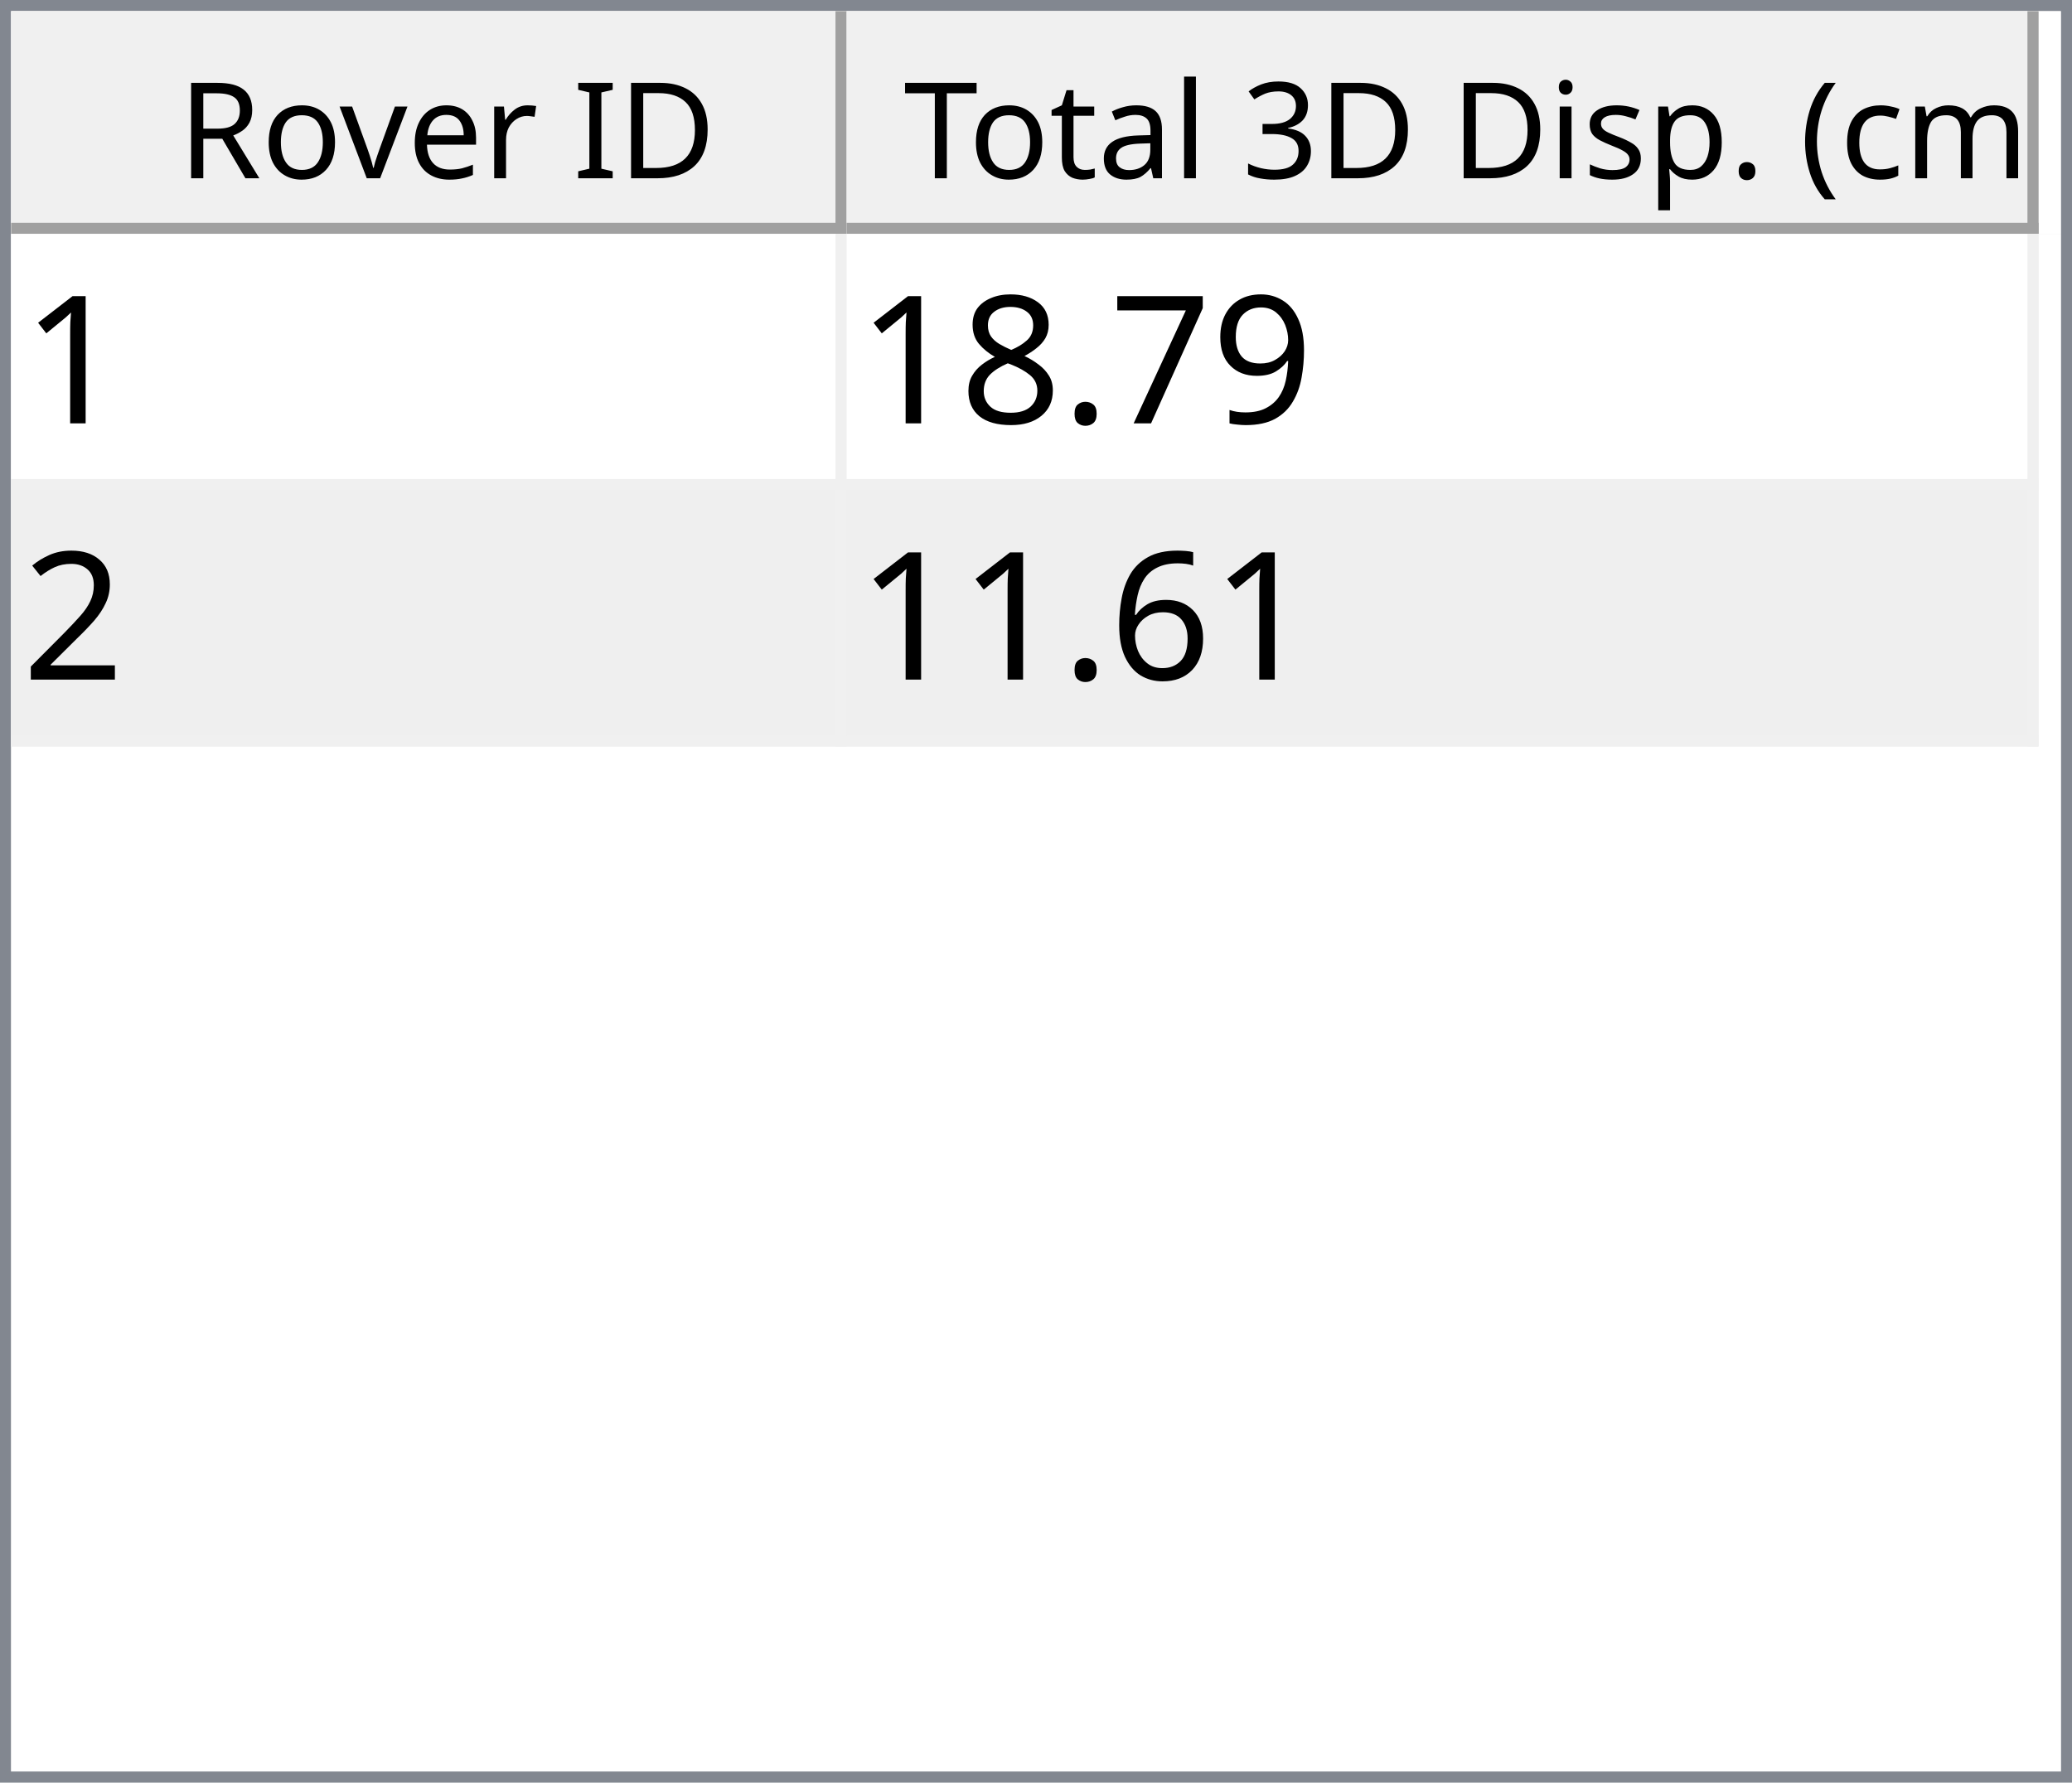
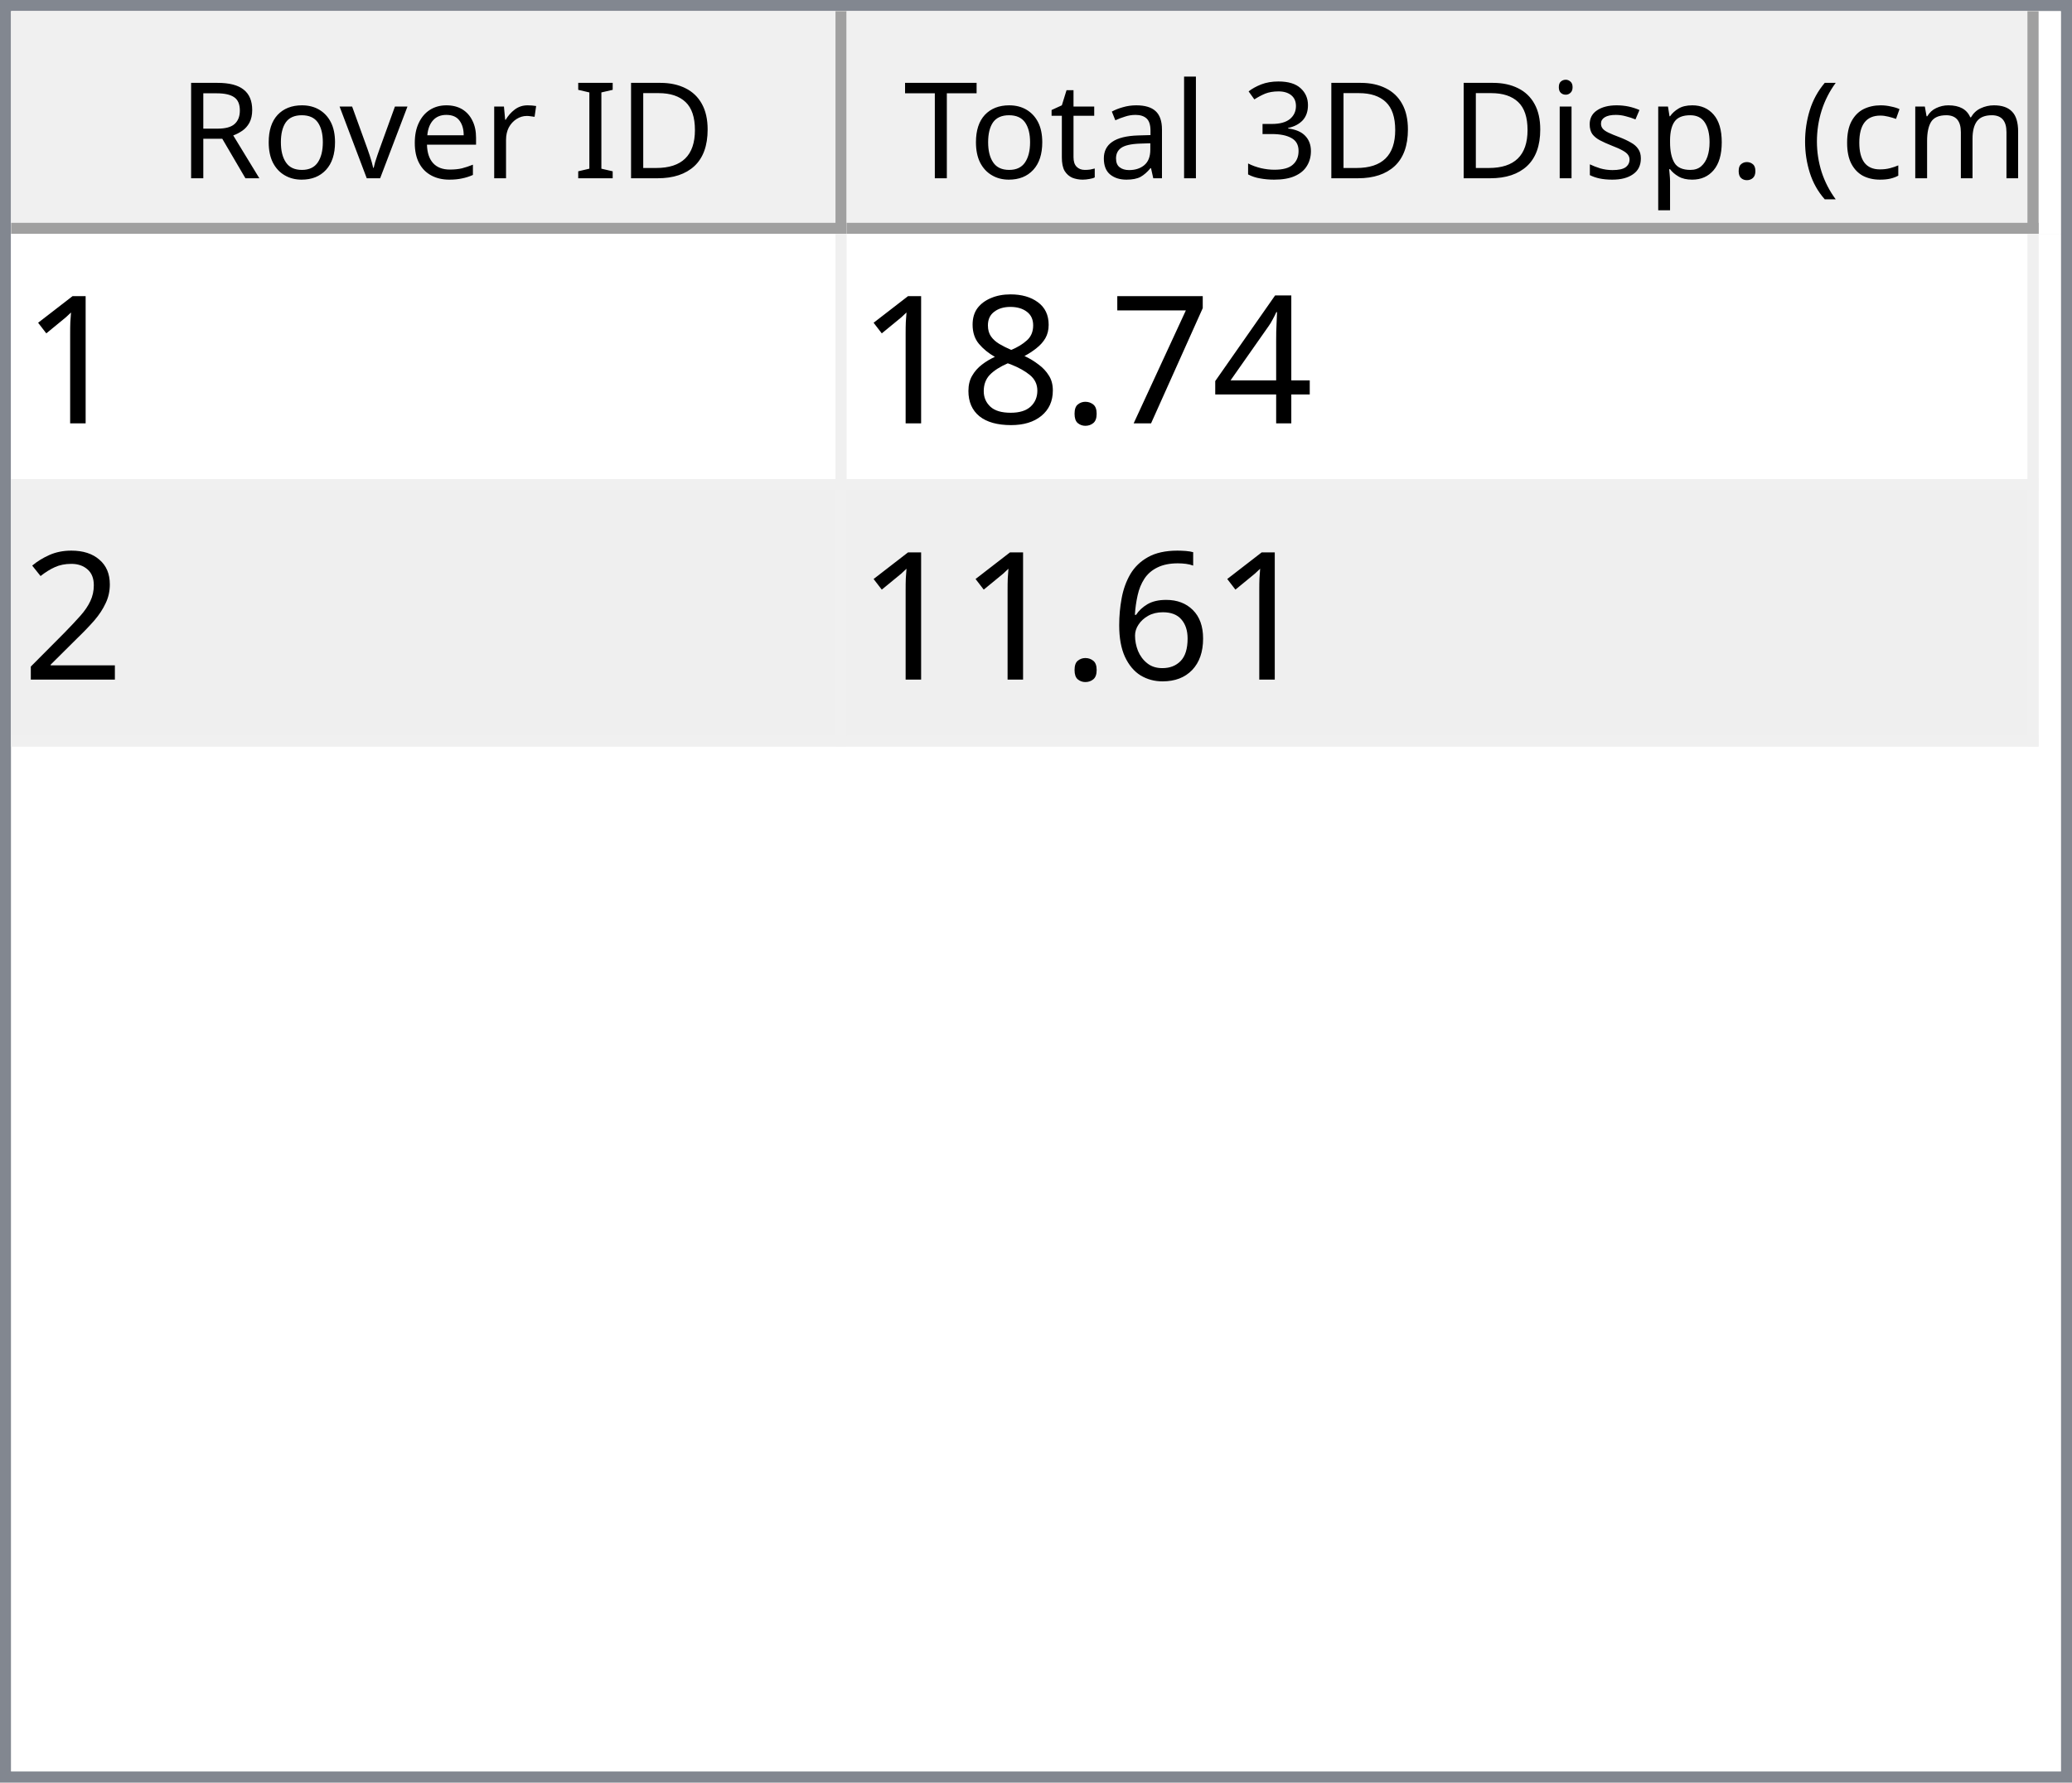
<svg xmlns="http://www.w3.org/2000/svg" style="fill-opacity:1; color-rendering:auto; color-interpolation:auto; text-rendering:auto; stroke:black; stroke-linecap:square; stroke-miterlimit:10; shape-rendering:auto; stroke-opacity:1; fill:black; stroke-dasharray:none; font-weight:normal; stroke-width:1; font-family:'Dialog'; font-style:normal; stroke-linejoin:miter; font-size:12px; stroke-dashoffset:0; image-rendering:auto;" width="186" height="160">
  <defs id="genericDefs" />
  <g>
    <defs id="defs1">
      <clipPath clipPathUnits="userSpaceOnUse" id="clipPath1">
        <path d="M0 0 L186 0 L186 160 L0 160 L0 0 Z" />
      </clipPath>
      <clipPath clipPathUnits="userSpaceOnUse" id="clipPath2">
        <path d="M0 0 L0 160 L186 160 L186 0 Z" />
      </clipPath>
      <clipPath clipPathUnits="userSpaceOnUse" id="clipPath3">
        <path d="M0 0 L0 20 L184 20 L184 0 Z" />
      </clipPath>
      <clipPath clipPathUnits="userSpaceOnUse" id="clipPath4">
        <path d="M0 0 L0 20 L75 20 L75 0 Z" />
      </clipPath>
      <clipPath clipPathUnits="userSpaceOnUse" id="clipPath5">
        <path d="M1 1 L1 19 L74 19 L74 1 Z" />
      </clipPath>
      <clipPath clipPathUnits="userSpaceOnUse" id="clipPath6">
        <path d="M0 0 L0 18 L73 18 L73 0 Z" />
      </clipPath>
      <clipPath clipPathUnits="userSpaceOnUse" id="clipPath7">
        <path d="M-0.5 -0.5 L-0.5 19.5 L74.5 19.5 L74.5 -0.5 Z" />
      </clipPath>
      <clipPath clipPathUnits="userSpaceOnUse" id="clipPath8">
        <path d="M0 0 L0 20 L107 20 L107 0 Z" />
      </clipPath>
      <clipPath clipPathUnits="userSpaceOnUse" id="clipPath9">
        <path d="M1 1 L1 19 L106 19 L106 1 Z" />
      </clipPath>
      <clipPath clipPathUnits="userSpaceOnUse" id="clipPath10">
        <path d="M0 0 L0 18 L105 18 L105 0 Z" />
      </clipPath>
      <clipPath clipPathUnits="userSpaceOnUse" id="clipPath11">
        <path d="M-0.5 -0.5 L-0.5 19.5 L106.5 19.5 L106.5 -0.5 Z" />
      </clipPath>
      <clipPath clipPathUnits="userSpaceOnUse" id="clipPath12">
        <path d="M0 0 L0 138 L184 138 L184 0 Z" />
      </clipPath>
      <clipPath clipPathUnits="userSpaceOnUse" id="clipPath13">
        <path d="M0 0 L0 46 L182 46 L182 0 Z" />
      </clipPath>
      <clipPath clipPathUnits="userSpaceOnUse" id="clipPath14">
        <path d="M-0.5 -0.5 L-0.5 45.5 L181.5 45.5 L181.5 -0.5 Z" />
      </clipPath>
      <clipPath clipPathUnits="userSpaceOnUse" id="clipPath15">
        <path d="M0 0 L0 22 L74 22 L74 0 Z" />
      </clipPath>
      <clipPath clipPathUnits="userSpaceOnUse" id="clipPath16">
        <path d="M0 0 L0 22 L106 22 L106 0 Z" />
      </clipPath>
      <font horiz-adv-x="64.551" id="font1">
        <font-face ascent="107.91" descent="25.098" units-per-em="100" style="font-style:normal; font-family:Segoe UI; font-weight:normal;" />
        <missing-glyph horiz-adv-x="64.551" d="M8.109 0 L8.109 68.266 L56.453 68.266 L56.453 0 L8.109 0 ZM15.328 7.234 L49.219 7.234 L49.219 61.031 L15.328 61.031 L15.328 7.234 Z" />
        <glyph unicode="D" horiz-adv-x="70.117" d="M9.188 0 L9.188 70.016 L28.516 70.016 Q65.531 70.016 65.531 35.891 Q65.531 19.672 55.25 9.836 Q44.969 0 27.734 0 L9.188 0 ZM17.391 62.594 L17.391 7.422 L27.828 7.422 Q41.609 7.422 49.273 14.797 Q56.938 22.172 56.938 35.688 Q56.938 62.594 28.328 62.594 L17.391 62.594 Z" />
        <glyph unicode="I" horiz-adv-x="26.611" d="M17.391 0 L9.188 0 L9.188 70.016 L17.391 70.016 L17.391 0 Z" />
        <glyph unicode=" " horiz-adv-x="27.393" d="" />
        <glyph unicode="r" horiz-adv-x="34.766" d="M34.188 41.891 Q32.078 43.5 28.125 43.5 Q23 43.5 19.555 38.672 Q16.109 33.844 16.109 25.484 L16.109 0 L8.109 0 L8.109 50 L16.109 50 L16.109 39.703 L16.312 39.703 Q18.016 44.969 21.531 47.922 Q25.047 50.875 29.391 50.875 Q32.516 50.875 34.188 50.203 L34.188 41.891 Z" />
        <glyph unicode="e" horiz-adv-x="52.295" d="M48.297 23 L12.984 23 Q13.188 14.656 17.484 10.109 Q21.781 5.562 29.297 5.562 Q37.75 5.562 44.828 11.141 L44.828 3.609 Q38.234 -1.172 27.391 -1.172 Q16.797 -1.172 10.742 5.641 Q4.688 12.453 4.688 24.812 Q4.688 36.469 11.305 43.82 Q17.922 51.172 27.734 51.172 Q37.547 51.172 42.922 44.828 Q48.297 38.484 48.297 27.203 L48.297 23 ZM40.094 29.781 Q40.047 36.719 36.75 40.578 Q33.453 44.438 27.594 44.438 Q21.922 44.438 17.969 40.383 Q14.016 36.328 13.094 29.781 L40.094 29.781 Z" />
        <glyph unicode="v" horiz-adv-x="47.9" d="M47.406 50 L27.484 0 L19.625 0 L0.688 50 L9.469 50 L22.172 13.672 Q23.578 9.672 23.922 6.688 L24.125 6.688 Q24.609 10.453 25.688 13.484 L38.969 50 L47.406 50 Z" />
        <glyph unicode="o" horiz-adv-x="58.594" d="M29 -1.172 Q17.922 -1.172 11.305 5.836 Q4.688 12.844 4.688 24.422 Q4.688 37.016 11.57 44.094 Q18.453 51.172 30.172 51.172 Q41.359 51.172 47.633 44.289 Q53.906 37.406 53.906 25.203 Q53.906 13.234 47.141 6.031 Q40.375 -1.172 29 -1.172 ZM29.594 44.438 Q21.875 44.438 17.383 39.188 Q12.891 33.938 12.891 24.703 Q12.891 15.828 17.43 10.695 Q21.969 5.562 29.594 5.562 Q37.359 5.562 41.531 10.594 Q45.703 15.625 45.703 24.906 Q45.703 34.281 41.531 39.359 Q37.359 44.438 29.594 44.438 Z" />
        <glyph unicode="R" horiz-adv-x="59.814" d="M59.375 0 L49.609 0 L37.891 19.625 Q36.281 22.359 34.766 24.289 Q33.25 26.219 31.664 27.438 Q30.078 28.656 28.25 29.219 Q26.422 29.781 24.125 29.781 L17.391 29.781 L17.391 0 L9.188 0 L9.188 70.016 L30.078 70.016 Q34.672 70.016 38.555 68.867 Q42.438 67.719 45.289 65.375 Q48.141 63.031 49.758 59.547 Q51.375 56.062 51.375 51.375 Q51.375 47.703 50.273 44.656 Q49.172 41.609 47.148 39.211 Q45.125 36.812 42.266 35.133 Q39.406 33.453 35.844 32.516 L35.844 32.328 Q37.594 31.547 38.891 30.547 Q40.188 29.547 41.359 28.18 Q42.531 26.812 43.68 25.078 Q44.828 23.344 46.234 21.047 L59.375 0 ZM17.391 62.594 L17.391 37.203 L28.516 37.203 Q31.594 37.203 34.203 38.133 Q36.812 39.062 38.719 40.797 Q40.625 42.531 41.703 45.047 Q42.781 47.562 42.781 50.688 Q42.781 56.297 39.141 59.445 Q35.5 62.594 28.609 62.594 L17.391 62.594 Z" />
        <glyph unicode=")" horiz-adv-x="30.176" d="M8.297 -15.922 L1.172 -15.922 Q16.406 2.344 16.406 26.812 Q16.406 51.469 1.078 70.016 L8.297 70.016 Q23.531 52.156 23.531 26.703 Q23.531 1.375 8.297 -15.922 Z" />
        <glyph unicode="m" horiz-adv-x="86.133" d="M79.109 0 L71.094 0 L71.094 28.719 Q71.094 37.016 68.531 40.727 Q65.969 44.438 59.906 44.438 Q54.781 44.438 51.195 39.75 Q47.609 35.062 47.609 28.516 L47.609 0 L39.594 0 L39.594 29.688 Q39.594 44.438 28.219 44.438 Q22.953 44.438 19.531 40.016 Q16.109 35.594 16.109 28.516 L16.109 0 L8.109 0 L8.109 50 L16.109 50 L16.109 42.094 L16.312 42.094 Q21.625 51.172 31.844 51.172 Q36.969 51.172 40.773 48.312 Q44.578 45.453 46 40.828 Q51.562 51.172 62.594 51.172 Q79.109 51.172 79.109 30.812 L79.109 0 Z" />
        <glyph unicode="c" horiz-adv-x="46.191" d="M42.188 2.297 Q36.422 -1.172 28.516 -1.172 Q17.828 -1.172 11.258 5.789 Q4.688 12.75 4.688 23.828 Q4.688 36.188 11.766 43.68 Q18.844 51.172 30.672 51.172 Q37.25 51.172 42.281 48.734 L42.281 40.531 Q36.719 44.438 30.375 44.438 Q22.703 44.438 17.797 38.945 Q12.891 33.453 12.891 24.516 Q12.891 15.719 17.508 10.641 Q22.125 5.562 29.891 5.562 Q36.422 5.562 42.188 9.906 L42.188 2.297 Z" />
        <glyph unicode="(" horiz-adv-x="30.176" d="M29.109 -15.922 L21.969 -15.922 Q6.844 1.375 6.844 26.703 Q6.844 52.156 21.969 70.016 L29.203 70.016 Q13.875 51.469 13.875 26.812 Q13.875 2.344 29.109 -15.922 Z" />
        <glyph unicode="." horiz-adv-x="21.68" d="M10.891 -1.078 Q8.641 -1.078 7.055 0.539 Q5.469 2.156 5.469 4.391 Q5.469 6.641 7.055 8.273 Q8.641 9.906 10.891 9.906 Q13.188 9.906 14.797 8.273 Q16.406 6.641 16.406 4.391 Q16.406 2.156 14.797 0.539 Q13.188 -1.078 10.891 -1.078 Z" />
        <glyph unicode="p" horiz-adv-x="58.789" d="M16.312 7.234 L16.109 7.234 L16.109 -23 L8.109 -23 L8.109 50 L16.109 50 L16.109 41.219 L16.312 41.219 Q22.219 51.172 33.594 51.172 Q43.266 51.172 48.688 44.461 Q54.109 37.75 54.109 26.469 Q54.109 13.922 48 6.375 Q41.891 -1.172 31.297 -1.172 Q21.578 -1.172 16.312 7.234 ZM16.109 27.391 L16.109 20.406 Q16.109 14.203 20.141 9.883 Q24.172 5.562 30.375 5.562 Q37.641 5.562 41.773 11.133 Q45.906 16.703 45.906 26.609 Q45.906 34.969 42.047 39.703 Q38.188 44.438 31.594 44.438 Q24.609 44.438 20.359 39.578 Q16.109 34.719 16.109 27.391 Z" />
        <glyph unicode="s" horiz-adv-x="42.432" d="M5.078 1.812 L5.078 10.406 Q11.625 5.562 19.484 5.562 Q30.031 5.562 30.031 12.594 Q30.031 14.594 29.125 15.992 Q28.219 17.391 26.68 18.461 Q25.141 19.531 23.07 20.383 Q21 21.234 18.609 22.172 Q15.281 23.484 12.766 24.828 Q10.25 26.172 8.57 27.859 Q6.891 29.547 6.031 31.695 Q5.172 33.844 5.172 36.719 Q5.172 40.234 6.789 42.945 Q8.406 45.656 11.086 47.484 Q13.766 49.312 17.211 50.242 Q20.656 51.172 24.312 51.172 Q30.812 51.172 35.938 48.922 L35.938 40.828 Q30.422 44.438 23.25 44.438 Q21 44.438 19.195 43.922 Q17.391 43.406 16.094 42.477 Q14.797 41.547 14.086 40.258 Q13.375 38.969 13.375 37.406 Q13.375 35.453 14.086 34.133 Q14.797 32.812 16.164 31.789 Q17.531 30.766 19.484 29.938 Q21.438 29.109 23.922 28.125 Q27.25 26.859 29.883 25.516 Q32.516 24.172 34.375 22.484 Q36.234 20.797 37.234 18.602 Q38.234 16.406 38.234 13.375 Q38.234 9.672 36.602 6.938 Q34.969 4.203 32.234 2.398 Q29.5 0.594 25.93 -0.289 Q22.359 -1.172 18.453 -1.172 Q10.75 -1.172 5.078 1.812 Z" />
        <glyph unicode="i" horiz-adv-x="24.219" d="M12.203 62.703 Q10.062 62.703 8.547 64.164 Q7.031 65.625 7.031 67.875 Q7.031 70.125 8.547 71.609 Q10.062 73.094 12.203 73.094 Q14.406 73.094 15.945 71.609 Q17.484 70.125 17.484 67.875 Q17.484 65.719 15.945 64.211 Q14.406 62.703 12.203 62.703 ZM16.109 0 L8.109 0 L8.109 50 L16.109 50 L16.109 0 Z" />
        <glyph unicode="3" horiz-adv-x="53.906" d="M46.531 19.828 Q46.531 15.094 44.75 11.211 Q42.969 7.328 39.719 4.57 Q36.469 1.812 31.93 0.297 Q27.391 -1.219 21.922 -1.219 Q11.922 -1.219 6 2.594 L6 11.188 Q13.094 5.609 22.219 5.609 Q25.875 5.609 28.828 6.539 Q31.781 7.469 33.906 9.227 Q36.031 10.984 37.18 13.477 Q38.328 15.969 38.328 19.094 Q38.328 32.812 18.797 32.812 L12.984 32.812 L12.984 39.594 L18.5 39.594 Q35.797 39.594 35.797 52.484 Q35.797 64.406 22.609 64.406 Q15.188 64.406 8.688 59.422 L8.688 67.188 Q15.375 71.188 24.609 71.188 Q29 71.188 32.57 69.969 Q36.141 68.75 38.68 66.555 Q41.219 64.359 42.609 61.281 Q44 58.203 44 54.5 Q44 40.672 30.031 36.719 L30.031 36.531 Q33.594 36.141 36.625 34.797 Q39.656 33.453 41.852 31.305 Q44.047 29.156 45.289 26.25 Q46.531 23.344 46.531 19.828 Z" />
        <glyph unicode="l" horiz-adv-x="24.219" d="M16.109 0 L8.109 0 L8.109 74.031 L16.109 74.031 L16.109 0 Z" />
        <glyph unicode="a" horiz-adv-x="50.879" d="M43.891 0 L35.891 0 L35.891 7.812 L35.688 7.812 Q30.469 -1.172 20.312 -1.172 Q12.844 -1.172 8.617 2.781 Q4.391 6.734 4.391 13.281 Q4.391 27.297 20.906 29.594 L35.891 31.688 Q35.891 44.438 25.594 44.438 Q16.547 44.438 9.281 38.281 L9.281 46.484 Q16.656 51.172 26.266 51.172 Q43.891 51.172 43.891 32.516 L43.891 0 ZM35.891 25.297 L23.828 23.641 Q18.266 22.859 15.43 20.875 Q12.594 18.891 12.594 13.875 Q12.594 10.203 15.211 7.883 Q17.828 5.562 22.172 5.562 Q28.125 5.562 32.008 9.742 Q35.891 13.922 35.891 20.312 L35.891 25.297 Z" />
        <glyph unicode="t" horiz-adv-x="33.887" d="M31.297 0.484 Q28.469 -1.078 23.828 -1.078 Q10.688 -1.078 10.688 13.578 L10.688 43.172 L2.094 43.172 L2.094 50 L10.688 50 L10.688 62.203 L18.703 64.797 L18.703 50 L31.297 50 L31.297 43.172 L18.703 43.172 L18.703 14.984 Q18.703 9.969 20.414 7.82 Q22.125 5.672 26.078 5.672 Q29.109 5.672 31.297 7.328 L31.297 0.484 Z" />
        <glyph unicode="T" horiz-adv-x="52.393" d="M50.594 62.594 L30.375 62.594 L30.375 0 L22.172 0 L22.172 62.594 L2 62.594 L2 70.016 L50.594 70.016 L50.594 62.594 Z" />
      </font>
      <font horiz-adv-x="75.0" id="font2">
        <font-face ascent="100.537" descent="21.973" units-per-em="100" style="font-style:normal; font-family:sans-serif; font-weight:normal;" />
        <missing-glyph horiz-adv-x="75.0" d="M12.5 0 L12.5 62.5 L62.5 62.5 L62.5 0 L12.5 0 ZM14.062 1.562 L60.938 1.562 L60.938 60.938 L14.062 60.938 L14.062 1.562 Z" />
        <glyph unicode="1" horiz-adv-x="55.615" d="M37.25 0 L28.469 0 L28.469 56 Q25.297 52.984 20.141 49.953 Q14.984 46.922 10.891 45.406 L10.891 53.906 Q18.266 57.375 23.781 62.305 Q29.297 67.234 31.594 71.875 L37.25 71.875 L37.25 0 Z" />
-         <glyph unicode="9" horiz-adv-x="55.615" d="M5.469 16.547 L13.922 17.328 Q14.984 11.375 18.016 8.688 Q21.047 6 25.781 6 Q29.828 6 32.883 7.859 Q35.938 9.719 37.891 12.82 Q39.844 15.922 41.164 21.195 Q42.484 26.469 42.484 31.938 Q42.484 32.516 42.438 33.688 Q39.797 29.5 35.234 26.883 Q30.672 24.266 25.344 24.266 Q16.453 24.266 10.305 30.711 Q4.156 37.156 4.156 47.703 Q4.156 58.594 10.578 65.234 Q17 71.875 26.656 71.875 Q33.641 71.875 39.43 68.117 Q45.219 64.359 48.219 57.398 Q51.219 50.438 51.219 37.25 Q51.219 23.531 48.242 15.406 Q45.266 7.281 39.383 3.031 Q33.5 -1.219 25.594 -1.219 Q17.188 -1.219 11.867 3.445 Q6.547 8.109 5.469 16.547 ZM41.453 48.141 Q41.453 55.719 37.43 60.156 Q33.406 64.594 27.734 64.594 Q21.875 64.594 17.531 59.812 Q13.188 55.031 13.188 47.406 Q13.188 40.578 17.312 36.305 Q21.438 32.031 27.484 32.031 Q33.594 32.031 37.523 36.305 Q41.453 40.578 41.453 48.141 Z" />
+         <glyph unicode="4" horiz-adv-x="55.615" d="M32.328 0 L32.328 17.141 L1.266 17.141 L1.266 25.203 L33.938 71.578 L41.109 71.578 L41.109 25.203 L50.781 25.203 L50.781 17.141 L41.109 17.141 L41.109 0 L32.328 0 ZM32.328 25.203 L32.328 57.469 L9.906 25.203 L32.328 25.203 Z" />
        <glyph unicode="7" horiz-adv-x="55.615" d="M4.734 62.203 L4.734 70.656 L51.078 70.656 L51.078 63.812 Q44.234 56.547 37.523 44.484 Q30.812 32.422 27.156 19.672 Q24.516 10.688 23.781 0 L14.75 0 Q14.891 8.453 18.062 20.414 Q21.234 32.375 27.172 43.484 Q33.109 54.594 39.797 62.203 L4.734 62.203 Z" />
        <glyph unicode="." horiz-adv-x="27.783" d="M9.078 0 L9.078 10.016 L19.094 10.016 L19.094 0 L9.078 0 Z" />
        <glyph unicode="8" horiz-adv-x="55.615" d="M17.672 38.812 Q12.203 40.828 9.57 44.539 Q6.938 48.25 6.938 53.422 Q6.938 61.234 12.555 66.555 Q18.172 71.875 27.484 71.875 Q36.859 71.875 42.578 66.43 Q48.297 60.984 48.297 53.172 Q48.297 48.188 45.68 44.508 Q43.062 40.828 37.75 38.812 Q44.344 36.672 47.781 31.883 Q51.219 27.094 51.219 20.453 Q51.219 11.281 44.727 5.031 Q38.234 -1.219 27.641 -1.219 Q17.047 -1.219 10.547 5.055 Q4.047 11.328 4.047 20.703 Q4.047 27.688 7.594 32.398 Q11.141 37.109 17.672 38.812 ZM15.922 53.719 Q15.922 48.641 19.195 45.414 Q22.469 42.188 27.688 42.188 Q32.766 42.188 36.016 45.383 Q39.266 48.578 39.266 53.219 Q39.266 58.062 35.914 61.359 Q32.562 64.656 27.594 64.656 Q22.562 64.656 19.242 61.43 Q15.922 58.203 15.922 53.719 ZM13.094 20.656 Q13.094 16.891 14.875 13.375 Q16.656 9.859 20.172 7.93 Q23.688 6 27.734 6 Q34.031 6 38.133 10.055 Q42.234 14.109 42.234 20.359 Q42.234 26.703 38.016 30.859 Q33.797 35.016 27.438 35.016 Q21.234 35.016 17.164 30.914 Q13.094 26.812 13.094 20.656 Z" />
        <glyph unicode="2" horiz-adv-x="55.615" d="M50.344 8.453 L50.344 0 L3.031 0 Q2.938 3.172 4.047 6.109 Q5.859 10.938 9.836 15.625 Q13.812 20.312 21.344 26.469 Q33.016 36.031 37.117 41.625 Q41.219 47.219 41.219 52.203 Q41.219 57.422 37.477 61.008 Q33.734 64.594 27.734 64.594 Q21.391 64.594 17.578 60.789 Q13.766 56.984 13.719 50.25 L4.688 51.172 Q5.609 61.281 11.664 66.578 Q17.719 71.875 27.938 71.875 Q38.234 71.875 44.242 66.164 Q50.25 60.453 50.25 52 Q50.25 47.703 48.492 43.555 Q46.734 39.406 42.656 34.812 Q38.578 30.219 29.109 22.219 Q21.188 15.578 18.945 13.211 Q16.703 10.844 15.234 8.453 L50.344 8.453 Z" />
        <glyph unicode="6" horiz-adv-x="55.615" d="M49.75 54.047 L41.016 53.375 Q39.844 58.547 37.703 60.891 Q34.125 64.656 28.906 64.656 Q24.703 64.656 21.531 62.312 Q17.391 59.281 14.992 53.469 Q12.594 47.656 12.5 36.922 Q15.672 41.75 20.266 44.094 Q24.859 46.438 29.891 46.438 Q38.672 46.438 44.852 39.969 Q51.031 33.5 51.031 23.25 Q51.031 16.5 48.125 10.719 Q45.219 4.938 40.141 1.859 Q35.062 -1.219 28.609 -1.219 Q17.625 -1.219 10.695 6.859 Q3.766 14.938 3.766 33.5 Q3.766 54.25 11.422 63.672 Q18.109 71.875 29.438 71.875 Q37.891 71.875 43.289 67.141 Q48.688 62.406 49.75 54.047 ZM13.875 23.188 Q13.875 18.656 15.797 14.508 Q17.719 10.359 21.188 8.18 Q24.656 6 28.469 6 Q34.031 6 38.039 10.492 Q42.047 14.984 42.047 22.703 Q42.047 30.125 38.086 34.398 Q34.125 38.672 28.125 38.672 Q22.172 38.672 18.023 34.398 Q13.875 30.125 13.875 23.188 Z" />
      </font>
    </defs>
    <g style="fill:white; stroke:white;">
      <rect x="0" y="0" width="186" style="clip-path:url(#clipPath1); stroke:none;" height="160" />
    </g>
    <g style="fill:white; text-rendering:optimizeSpeed; color-rendering:optimizeSpeed; image-rendering:optimizeSpeed; shape-rendering:crispEdges; stroke:white; color-interpolation:sRGB;">
      <rect x="0" width="186" height="160" y="0" style="stroke:none;" />
      <path style="stroke:none;" d="M0 160 L186 160 L186 0 L0 0 Z" />
    </g>
    <g style="fill:rgb(240,240,240); font-family:'Segoe UI'; stroke:rgb(240,240,240);">
      <rect x="0" y="0" width="186" style="clip-path:url(#clipPath2); stroke:none;" height="160" />
    </g>
    <g style="fill:rgb(130,135,144); font-family:'Segoe UI'; stroke:rgb(130,135,144);">
      <path d="M0 0 L186 0 L186 160 L0 160 L0 0 ZM1 1 L185 1 L185 159 L1 159 L1 1 Z" style="fill-rule:evenodd; clip-path:url(#clipPath2); stroke:none;" />
    </g>
    <g style="fill:white; font-family:'Segoe UI'; stroke:white;" transform="translate(1,1)">
      <rect x="0" y="0" width="184" style="clip-path:url(#clipPath3); stroke:none;" height="20" />
    </g>
    <g style="fill:rgb(240,240,240); font-family:'Segoe UI'; stroke:rgb(240,240,240);" transform="translate(1,1)">
      <rect x="0" y="0" width="75" style="clip-path:url(#clipPath4); stroke:none;" height="20" />
    </g>
    <g style="font-family:'Segoe UI';" transform="translate(2,2)">
      <text x="14" xml:space="preserve" y="14" style="clip-path:url(#clipPath6); stroke:none;">Rover ID</text>
    </g>
    <g style="fill:rgb(160,160,160); font-family:'Segoe UI'; stroke:rgb(160,160,160); stroke-linejoin:bevel;" transform="translate(1.5,1.5)">
      <line x1="74" x2="74" y1="0" style="fill:none; clip-path:url(#clipPath7);" y2="19" />
    </g>
    <g style="fill:rgb(160,160,160); font-family:'Segoe UI'; stroke:rgb(160,160,160); stroke-linejoin:bevel;" transform="matrix(1,0,0,1,1,1) translate(0.5,0.5)">
      <line x1="0" x2="74" y1="19" style="fill:none; clip-path:url(#clipPath7);" y2="19" />
    </g>
    <g style="fill:rgb(240,240,240); font-family:'Segoe UI'; stroke:rgb(240,240,240);" transform="translate(76,1)">
      <rect x="0" y="0" width="107" style="clip-path:url(#clipPath8); stroke:none;" height="20" />
    </g>
    <g style="font-family:'Segoe UI';" transform="translate(77,2)">
      <text x="1" xml:space="preserve" y="14" style="clip-path:url(#clipPath10); stroke:none;"> Total 3D Disp. (cm)</text>
    </g>
    <g style="fill:rgb(160,160,160); font-family:'Segoe UI'; stroke:rgb(160,160,160); stroke-linejoin:bevel;" transform="translate(76.5,1.5)">
      <line x1="106" x2="106" y1="0" style="fill:none; clip-path:url(#clipPath11);" y2="19" />
    </g>
    <g style="fill:rgb(160,160,160); font-family:'Segoe UI'; stroke:rgb(160,160,160); stroke-linejoin:bevel;" transform="matrix(1,0,0,1,76,1) translate(0.5,0.5)">
      <line x1="0" x2="106" y1="19" style="fill:none; clip-path:url(#clipPath11);" y2="19" />
    </g>
    <g style="fill:white; font-family:'Segoe UI'; stroke:white;" transform="translate(1,21)">
      <rect x="0" y="0" width="184" style="clip-path:url(#clipPath12); stroke:none;" height="138" />
    </g>
    <g style="fill:rgb(240,240,240); font-size:16px; font-family:sans-serif; stroke:rgb(240,240,240);" transform="translate(1,21)">
      <rect x="0" y="0" width="182" style="clip-path:url(#clipPath13); stroke:none;" height="46" />
      <line transform="translate(0.5,0.5)" x1="0" x2="181" y1="22" style="clip-path:url(#clipPath14); fill:none; stroke-linejoin:bevel;" y2="22" />
    </g>
    <g transform="matrix(1,0,0,1,1,21) translate(0.5,0.5)" style="fill:rgb(240,240,240); font-size:16px; font-family:sans-serif; stroke:rgb(240,240,240); stroke-linejoin:bevel;">
      <line x1="0" x2="181" y1="45" style="fill:none; clip-path:url(#clipPath14);" y2="45" />
    </g>
    <g transform="matrix(1,0,0,1,1,21) translate(0.5,0.5)" style="fill:rgb(240,240,240); font-size:16px; font-family:sans-serif; stroke:rgb(240,240,240); stroke-linejoin:bevel;">
      <line x1="74" x2="74" y1="0" style="fill:none; clip-path:url(#clipPath14);" y2="45" />
    </g>
    <g transform="matrix(1,0,0,1,1,21) translate(0.5,0.5)" style="fill:rgb(240,240,240); font-size:16px; font-family:sans-serif; stroke:rgb(240,240,240); stroke-linejoin:bevel;">
      <line x1="181" x2="181" y1="0" style="fill:none; clip-path:url(#clipPath14);" y2="45" />
    </g>
    <g style="fill:white; font-size:16px; font-family:sans-serif; stroke:white;" transform="matrix(1,0,0,1,1,21)">
      <rect x="0" y="0" width="74" style="clip-path:url(#clipPath15); stroke:none;" height="22" />
      <text x="1" y="17" style="fill:black; clip-path:url(#clipPath15); stroke:none;" xml:space="preserve">1</text>
    </g>
    <g style="fill:white; font-size:16px; font-family:sans-serif; stroke:white;" transform="matrix(1,0,0,1,1,21) translate(75,0)">
      <rect x="0" y="0" width="106" style="clip-path:url(#clipPath16); stroke:none;" height="22" />
-       <text x="1" y="17" style="fill:black; clip-path:url(#clipPath16); stroke:none;" xml:space="preserve">18.79</text>
+       <text x="1" y="17" style="fill:black; clip-path:url(#clipPath16); stroke:none;" xml:space="preserve">18.74</text>
    </g>
    <g style="fill:rgb(239,239,239); font-size:16px; font-family:sans-serif; stroke:rgb(239,239,239);" transform="matrix(1,0,0,1,1,21) translate(0,23)">
      <rect x="0" y="0" width="74" style="clip-path:url(#clipPath15); stroke:none;" height="22" />
      <text x="1" y="17" style="fill:black; clip-path:url(#clipPath15); stroke:none;" xml:space="preserve">2</text>
    </g>
    <g style="fill:rgb(239,239,239); font-size:16px; font-family:sans-serif; stroke:rgb(239,239,239);" transform="matrix(1,0,0,1,1,21) translate(75,23)">
      <rect x="0" y="0" width="106" style="clip-path:url(#clipPath16); stroke:none;" height="22" />
      <text x="1" y="17" style="fill:black; clip-path:url(#clipPath16); stroke:none;" xml:space="preserve">11.61</text>
    </g>
  </g>
</svg>
